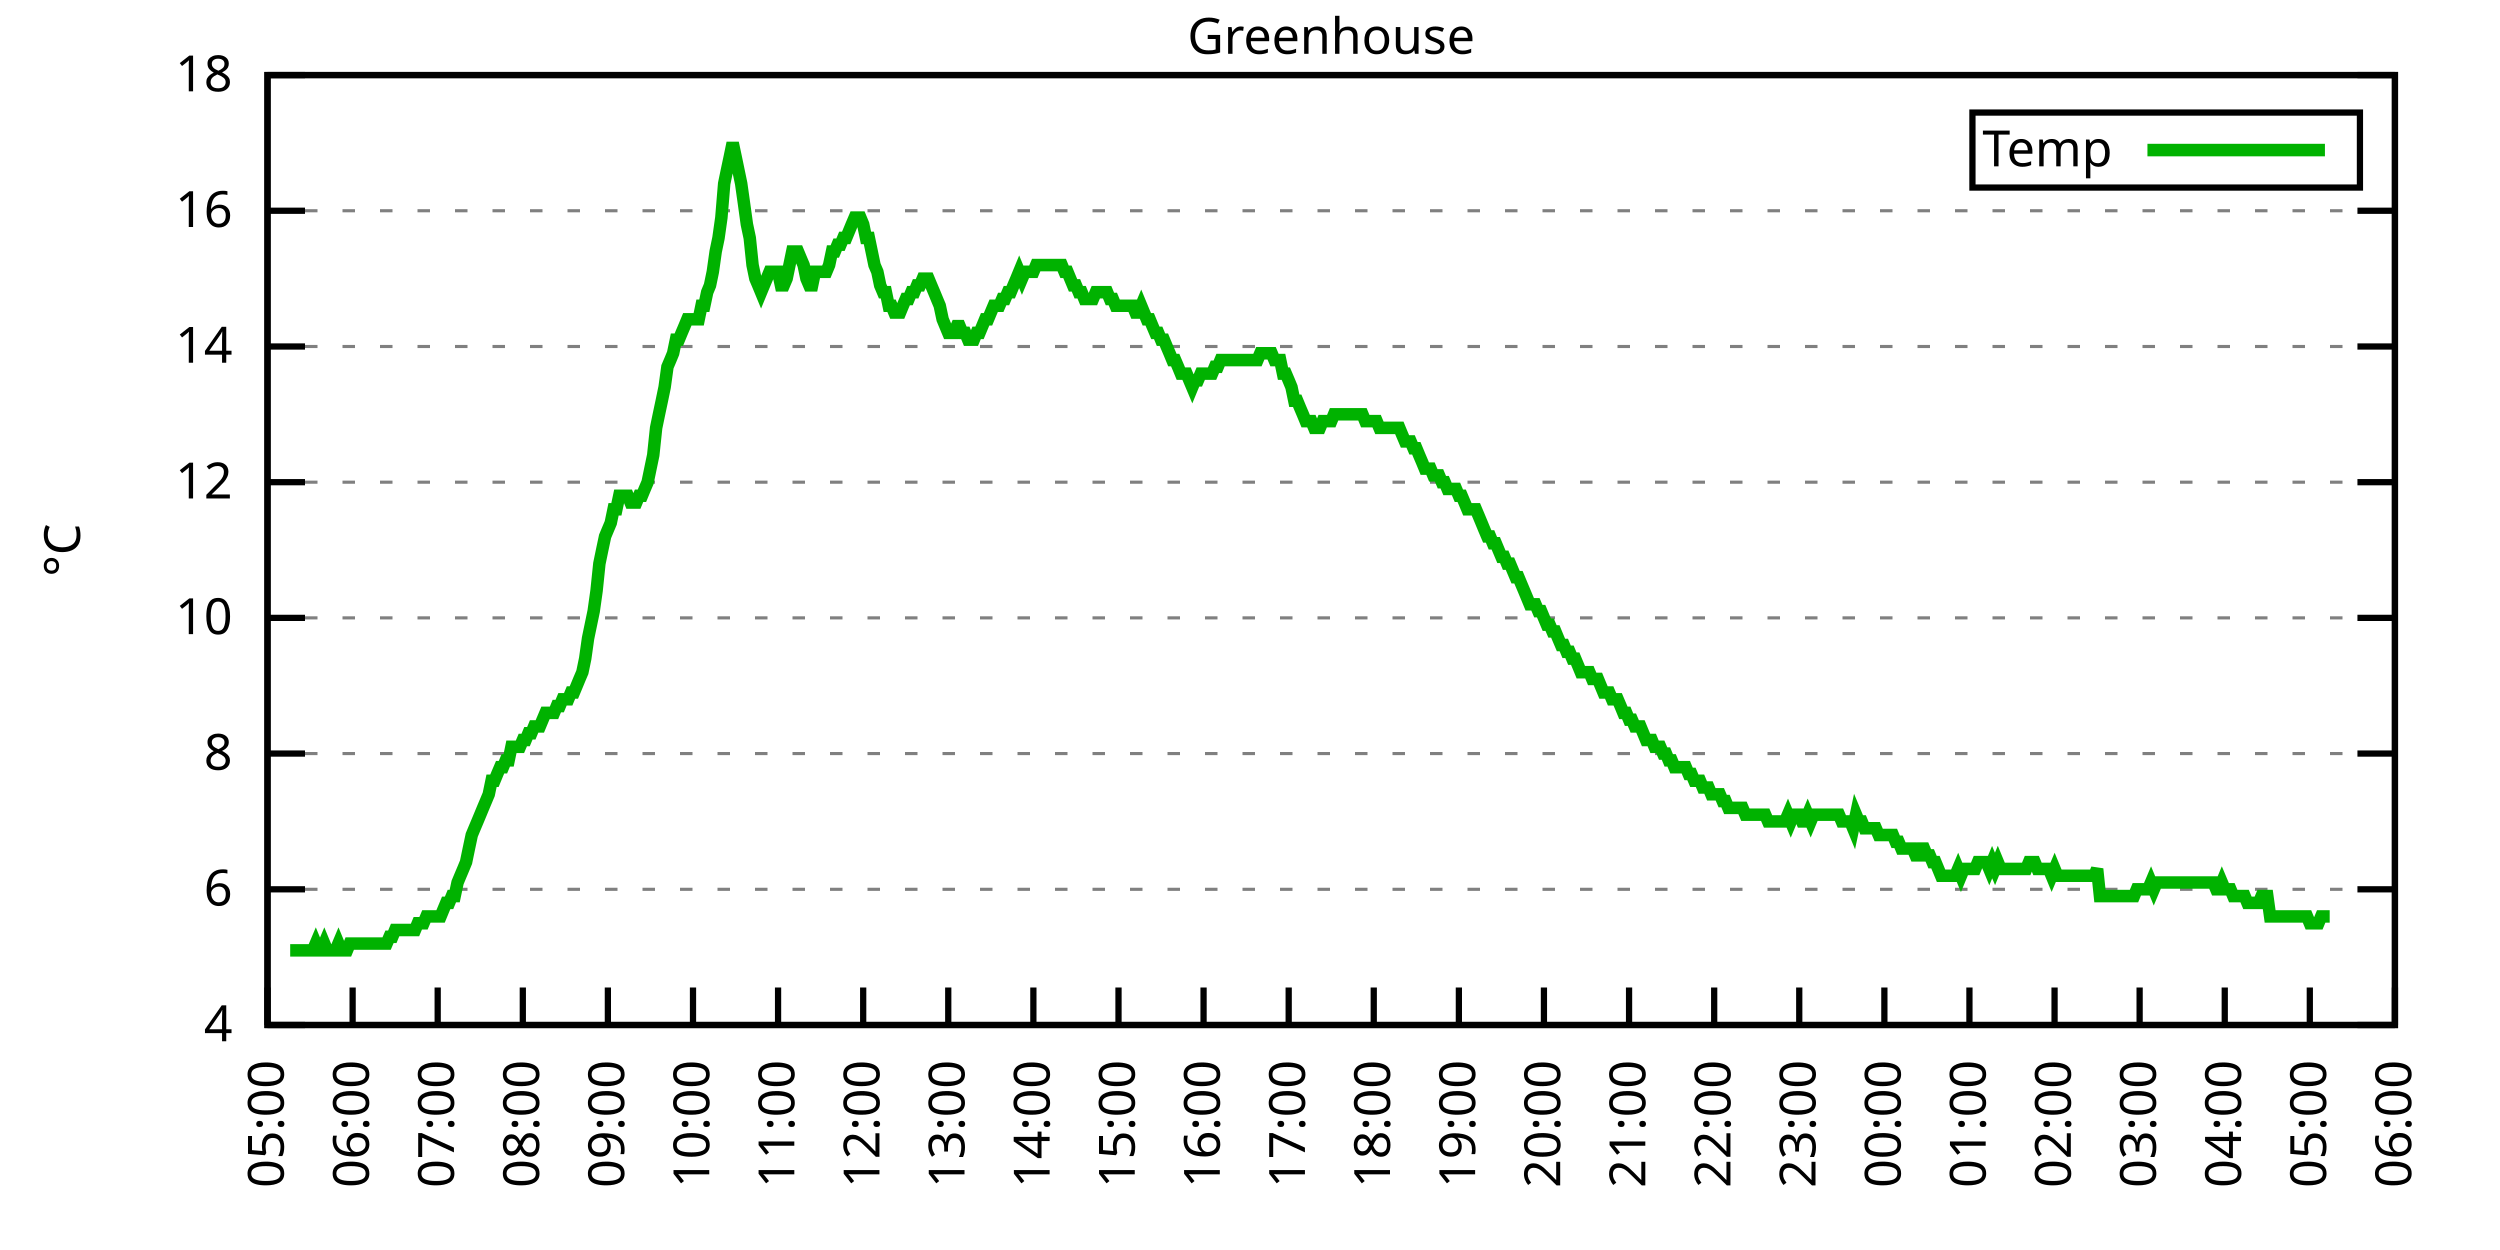
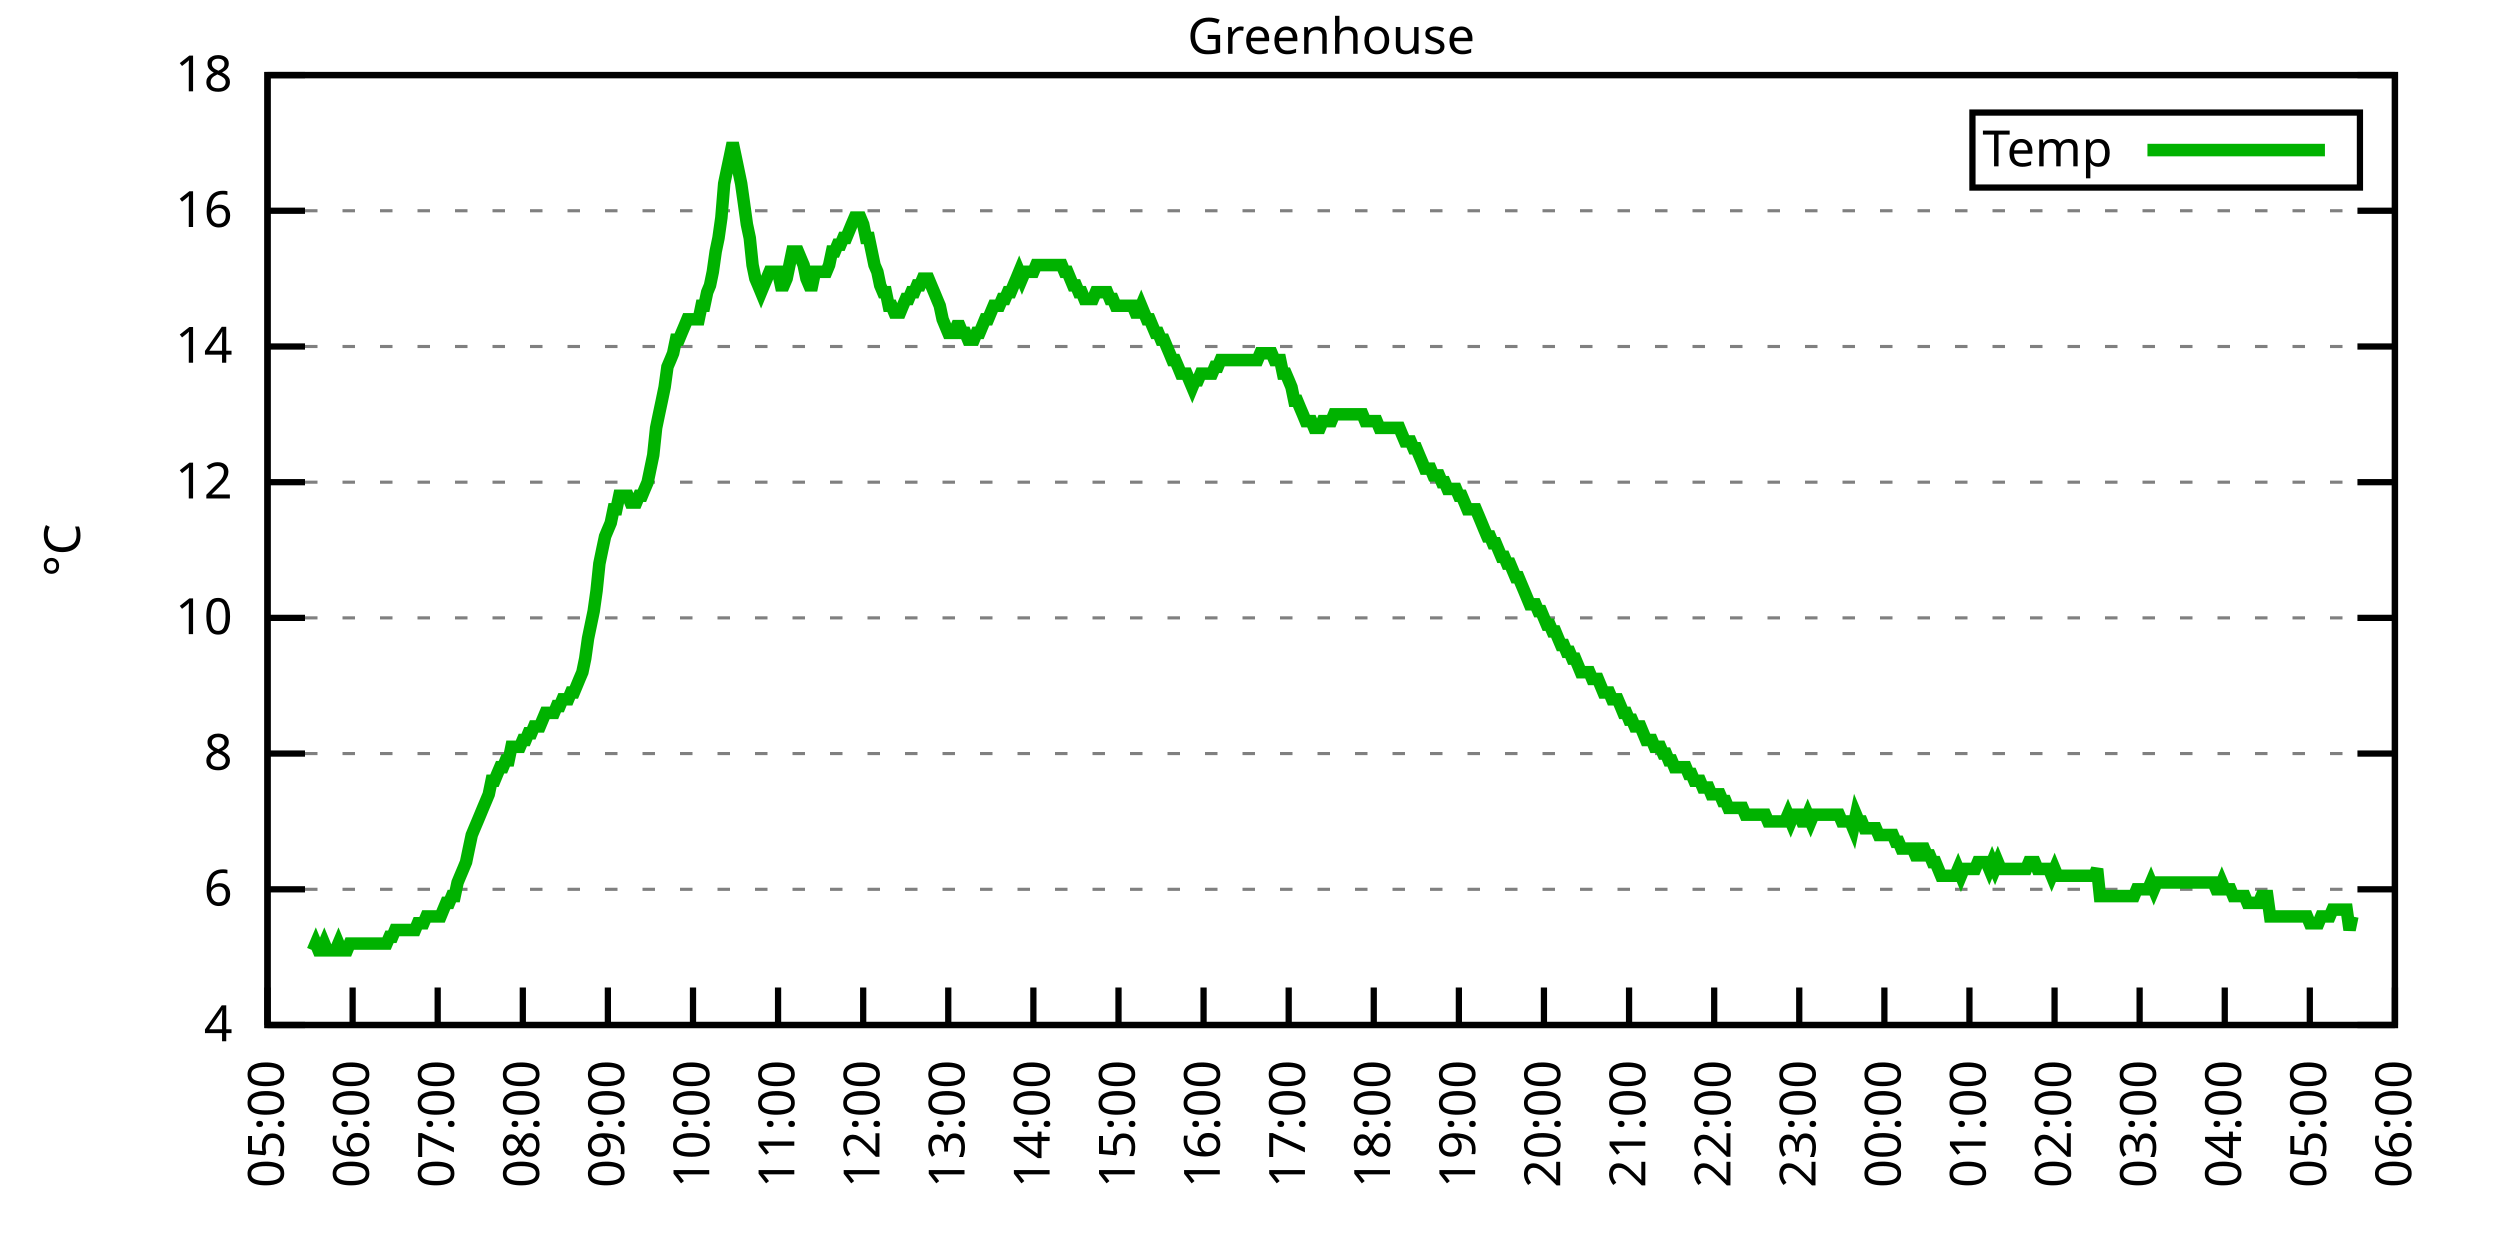
<svg xmlns="http://www.w3.org/2000/svg" xmlns:xlink="http://www.w3.org/1999/xlink" width="400" height="200" viewBox="0 0 400 200">
  <g id="gnuplot_canvas">
    <rect x="0" y="0" width="400" height="200" fill="none" />
    <defs>
      <circle id="gpDot" r="0.5" stroke-width="0.5" stroke="currentColor" />
      <path id="gpPt0" stroke-width="0.333" stroke="currentColor" d="M-1,0 h2 M0,-1 v2" />
      <path id="gpPt1" stroke-width="0.333" stroke="currentColor" d="M-1,-1 L1,1 M1,-1 L-1,1" />
      <path id="gpPt2" stroke-width="0.333" stroke="currentColor" d="M-1,0 L1,0 M0,-1 L0,1 M-1,-1 L1,1 M-1,1 L1,-1" />
      <rect id="gpPt3" stroke-width="0.333" stroke="currentColor" x="-1" y="-1" width="2" height="2" />
      <rect id="gpPt4" stroke-width="0.333" stroke="currentColor" fill="currentColor" x="-1" y="-1" width="2" height="2" />
      <circle id="gpPt5" stroke-width="0.333" stroke="currentColor" cx="0" cy="0" r="1" />
      <use xlink:href="#gpPt5" id="gpPt6" fill="currentColor" stroke="none" />
      <path id="gpPt7" stroke-width="0.333" stroke="currentColor" d="M0,-1.33 L-1.33,0.67 L1.33,0.67 z" />
      <use xlink:href="#gpPt7" id="gpPt8" fill="currentColor" stroke="none" />
      <use xlink:href="#gpPt7" id="gpPt9" stroke="currentColor" transform="rotate(180)" />
      <use xlink:href="#gpPt9" id="gpPt10" fill="currentColor" stroke="none" />
      <use xlink:href="#gpPt3" id="gpPt11" stroke="currentColor" transform="rotate(45)" />
      <use xlink:href="#gpPt11" id="gpPt12" fill="currentColor" stroke="none" />
      <path id="gpPt13" stroke-width="0.333" stroke="currentColor" d="M0,1.330 L1.265,0.411 L0.782,-1.067 L-0.782,-1.076 L-1.265,0.411 z" />
      <use xlink:href="#gpPt13" id="gpPt14" fill="currentColor" stroke="none" />
      <filter id="textbox" filterUnits="objectBoundingBox" x="0" y="0" height="1" width="1">
        <feFlood flood-color="white" flood-opacity="1" result="bgnd" />
        <feComposite in="SourceGraphic" in2="bgnd" operator="atop" />
      </filter>
      <filter id="greybox" filterUnits="objectBoundingBox" x="0" y="0" height="1" width="1">
        <feFlood flood-color="lightgrey" flood-opacity="1" result="grey" />
        <feComposite in="SourceGraphic" in2="grey" operator="atop" />
      </filter>
    </defs>
    <g fill="none" color="white" stroke="currentColor" stroke-width="1.00" stroke-linecap="butt" stroke-linejoin="miter">
</g>
    <g fill="none" color="black" stroke="currentColor" stroke-width="1.00" stroke-linecap="butt" stroke-linejoin="miter">
      <g stroke="none" shape-rendering="crispEdges">
        <polygon fill="rgb(255, 255, 255)" points="42.80,164.00 383.18,164.00 383.18,12.02 42.80,12.02 " />
      </g>
    </g>
    <g fill="none" color="black" stroke="currentColor" stroke-width="1.00" stroke-linecap="butt" stroke-linejoin="miter">
</g>
    <g fill="none" color="black" stroke="black" stroke-width="0.50" stroke-linecap="butt" stroke-linejoin="miter">
</g>
    <g fill="none" color="gray" stroke="currentColor" stroke-width="0.50" stroke-linecap="butt" stroke-linejoin="miter">
      <path stroke="gray" stroke-dasharray="2,4" class="gridline" d="M42.80,164.00 L383.19,164.00  " />
    </g>
    <g fill="none" color="gray" stroke="gray" stroke-width="1.00" stroke-linecap="butt" stroke-linejoin="miter">
</g>
    <g fill="none" color="black" stroke="currentColor" stroke-width="1.00" stroke-linecap="butt" stroke-linejoin="miter">
      <path stroke="black" d="M42.80,164.00 L48.80,164.00 M383.19,164.00 L377.19,164.00  " />
      <g transform="translate(37.20,166.60)" stroke="none" fill="black" font-family="Sans" font-size="8.00" text-anchor="end">
        <text>
          <tspan font-family="Sans"> 4</tspan>
        </text>
      </g>
    </g>
    <g fill="none" color="black" stroke="currentColor" stroke-width="1.00" stroke-linecap="butt" stroke-linejoin="miter">
</g>
    <g fill="none" color="black" stroke="black" stroke-width="0.50" stroke-linecap="butt" stroke-linejoin="miter">
</g>
    <g fill="none" color="gray" stroke="currentColor" stroke-width="0.50" stroke-linecap="butt" stroke-linejoin="miter">
      <path stroke="gray" stroke-dasharray="2,4" class="gridline" d="M42.80,142.29 L383.19,142.29  " />
    </g>
    <g fill="none" color="gray" stroke="gray" stroke-width="1.00" stroke-linecap="butt" stroke-linejoin="miter">
</g>
    <g fill="none" color="black" stroke="currentColor" stroke-width="1.00" stroke-linecap="butt" stroke-linejoin="miter">
      <path stroke="black" d="M42.80,142.29 L48.80,142.29 M383.19,142.29 L377.19,142.29  " />
      <g transform="translate(37.20,144.89)" stroke="none" fill="black" font-family="Sans" font-size="8.00" text-anchor="end">
        <text>
          <tspan font-family="Sans"> 6</tspan>
        </text>
      </g>
    </g>
    <g fill="none" color="black" stroke="currentColor" stroke-width="1.00" stroke-linecap="butt" stroke-linejoin="miter">
</g>
    <g fill="none" color="black" stroke="black" stroke-width="0.50" stroke-linecap="butt" stroke-linejoin="miter">
</g>
    <g fill="none" color="gray" stroke="currentColor" stroke-width="0.50" stroke-linecap="butt" stroke-linejoin="miter">
      <path stroke="gray" stroke-dasharray="2,4" class="gridline" d="M42.80,120.57 L383.19,120.57  " />
    </g>
    <g fill="none" color="gray" stroke="gray" stroke-width="1.00" stroke-linecap="butt" stroke-linejoin="miter">
</g>
    <g fill="none" color="black" stroke="currentColor" stroke-width="1.00" stroke-linecap="butt" stroke-linejoin="miter">
      <path stroke="black" d="M42.80,120.57 L48.80,120.57 M383.19,120.57 L377.19,120.57  " />
      <g transform="translate(37.20,123.17)" stroke="none" fill="black" font-family="Sans" font-size="8.00" text-anchor="end">
        <text>
          <tspan font-family="Sans"> 8</tspan>
        </text>
      </g>
    </g>
    <g fill="none" color="black" stroke="currentColor" stroke-width="1.00" stroke-linecap="butt" stroke-linejoin="miter">
</g>
    <g fill="none" color="black" stroke="black" stroke-width="0.50" stroke-linecap="butt" stroke-linejoin="miter">
</g>
    <g fill="none" color="gray" stroke="currentColor" stroke-width="0.50" stroke-linecap="butt" stroke-linejoin="miter">
      <path stroke="gray" stroke-dasharray="2,4" class="gridline" d="M42.80,98.86 L383.19,98.86  " />
    </g>
    <g fill="none" color="gray" stroke="gray" stroke-width="1.00" stroke-linecap="butt" stroke-linejoin="miter">
</g>
    <g fill="none" color="black" stroke="currentColor" stroke-width="1.00" stroke-linecap="butt" stroke-linejoin="miter">
      <path stroke="black" d="M42.80,98.86 L48.80,98.86 M383.19,98.86 L377.19,98.86  " />
      <g transform="translate(37.20,101.46)" stroke="none" fill="black" font-family="Sans" font-size="8.00" text-anchor="end">
        <text>
          <tspan font-family="Sans"> 10</tspan>
        </text>
      </g>
    </g>
    <g fill="none" color="black" stroke="currentColor" stroke-width="1.00" stroke-linecap="butt" stroke-linejoin="miter">
</g>
    <g fill="none" color="black" stroke="black" stroke-width="0.50" stroke-linecap="butt" stroke-linejoin="miter">
</g>
    <g fill="none" color="gray" stroke="currentColor" stroke-width="0.50" stroke-linecap="butt" stroke-linejoin="miter">
      <path stroke="gray" stroke-dasharray="2,4" class="gridline" d="M42.80,77.15 L383.19,77.15  " />
    </g>
    <g fill="none" color="gray" stroke="gray" stroke-width="1.00" stroke-linecap="butt" stroke-linejoin="miter">
</g>
    <g fill="none" color="black" stroke="currentColor" stroke-width="1.00" stroke-linecap="butt" stroke-linejoin="miter">
      <path stroke="black" d="M42.80,77.15 L48.80,77.15 M383.19,77.15 L377.19,77.15  " />
      <g transform="translate(37.20,79.75)" stroke="none" fill="black" font-family="Sans" font-size="8.00" text-anchor="end">
        <text>
          <tspan font-family="Sans"> 12</tspan>
        </text>
      </g>
    </g>
    <g fill="none" color="black" stroke="currentColor" stroke-width="1.00" stroke-linecap="butt" stroke-linejoin="miter">
</g>
    <g fill="none" color="black" stroke="black" stroke-width="0.50" stroke-linecap="butt" stroke-linejoin="miter">
</g>
    <g fill="none" color="gray" stroke="currentColor" stroke-width="0.50" stroke-linecap="butt" stroke-linejoin="miter">
      <path stroke="gray" stroke-dasharray="2,4" class="gridline" d="M42.80,55.44 L383.19,55.44  " />
    </g>
    <g fill="none" color="gray" stroke="gray" stroke-width="1.00" stroke-linecap="butt" stroke-linejoin="miter">
</g>
    <g fill="none" color="black" stroke="currentColor" stroke-width="1.00" stroke-linecap="butt" stroke-linejoin="miter">
      <path stroke="black" d="M42.80,55.44 L48.80,55.44 M383.19,55.44 L377.19,55.44  " />
      <g transform="translate(37.20,58.04)" stroke="none" fill="black" font-family="Sans" font-size="8.00" text-anchor="end">
        <text>
          <tspan font-family="Sans"> 14</tspan>
        </text>
      </g>
    </g>
    <g fill="none" color="black" stroke="currentColor" stroke-width="1.00" stroke-linecap="butt" stroke-linejoin="miter">
</g>
    <g fill="none" color="black" stroke="black" stroke-width="0.50" stroke-linecap="butt" stroke-linejoin="miter">
</g>
    <g fill="none" color="gray" stroke="currentColor" stroke-width="0.50" stroke-linecap="butt" stroke-linejoin="miter">
      <path stroke="gray" stroke-dasharray="2,4" class="gridline" d="M42.80,33.72 L383.19,33.72  " />
    </g>
    <g fill="none" color="gray" stroke="gray" stroke-width="1.00" stroke-linecap="butt" stroke-linejoin="miter">
</g>
    <g fill="none" color="black" stroke="currentColor" stroke-width="1.00" stroke-linecap="butt" stroke-linejoin="miter">
      <path stroke="black" d="M42.80,33.72 L48.80,33.72 M383.19,33.72 L377.19,33.72  " />
      <g transform="translate(37.20,36.32)" stroke="none" fill="black" font-family="Sans" font-size="8.00" text-anchor="end">
        <text>
          <tspan font-family="Sans"> 16</tspan>
        </text>
      </g>
    </g>
    <g fill="none" color="black" stroke="currentColor" stroke-width="1.00" stroke-linecap="butt" stroke-linejoin="miter">
</g>
    <g fill="none" color="black" stroke="black" stroke-width="0.50" stroke-linecap="butt" stroke-linejoin="miter">
</g>
    <g fill="none" color="gray" stroke="currentColor" stroke-width="0.50" stroke-linecap="butt" stroke-linejoin="miter">
      <path stroke="gray" stroke-dasharray="2,4" class="gridline" d="M42.80,12.01 L383.19,12.01  " />
    </g>
    <g fill="none" color="gray" stroke="gray" stroke-width="1.00" stroke-linecap="butt" stroke-linejoin="miter">
</g>
    <g fill="none" color="black" stroke="currentColor" stroke-width="1.00" stroke-linecap="butt" stroke-linejoin="miter">
      <path stroke="black" d="M42.80,12.01 L48.80,12.01 M383.19,12.01 L377.19,12.01  " />
      <g transform="translate(37.20,14.61)" stroke="none" fill="black" font-family="Sans" font-size="8.00" text-anchor="end">
        <text>
          <tspan font-family="Sans"> 18</tspan>
        </text>
      </g>
    </g>
    <g fill="none" color="black" stroke="currentColor" stroke-width="1.00" stroke-linecap="butt" stroke-linejoin="miter">
      <path stroke="black" d="M42.80,164.00 L42.80,158.00  " />
      <g transform="translate(45.40,169.60) rotate(270.00)" stroke="none" fill="black" font-family="Sans" font-size="8.00" text-anchor="end">
        <text>
          <tspan font-family="Sans">05:00</tspan>
        </text>
      </g>
    </g>
    <g fill="none" color="black" stroke="currentColor" stroke-width="1.00" stroke-linecap="butt" stroke-linejoin="miter">
      <path stroke="black" d="M56.42,164.00 L56.42,158.00  " />
      <g transform="translate(59.02,169.60) rotate(270.00)" stroke="none" fill="black" font-family="Sans" font-size="8.00" text-anchor="end">
        <text>
          <tspan font-family="Sans">06:00</tspan>
        </text>
      </g>
    </g>
    <g fill="none" color="black" stroke="currentColor" stroke-width="1.00" stroke-linecap="butt" stroke-linejoin="miter">
      <path stroke="black" d="M70.03,164.00 L70.03,158.00  " />
      <g transform="translate(72.63,169.60) rotate(270.00)" stroke="none" fill="black" font-family="Sans" font-size="8.00" text-anchor="end">
        <text>
          <tspan font-family="Sans">07:00</tspan>
        </text>
      </g>
    </g>
    <g fill="none" color="black" stroke="currentColor" stroke-width="1.00" stroke-linecap="butt" stroke-linejoin="miter">
      <path stroke="black" d="M83.65,164.00 L83.65,158.00  " />
      <g transform="translate(86.25,169.60) rotate(270.00)" stroke="none" fill="black" font-family="Sans" font-size="8.00" text-anchor="end">
        <text>
          <tspan font-family="Sans">08:00</tspan>
        </text>
      </g>
    </g>
    <g fill="none" color="black" stroke="currentColor" stroke-width="1.00" stroke-linecap="butt" stroke-linejoin="miter">
      <path stroke="black" d="M97.26,164.00 L97.26,158.00  " />
      <g transform="translate(99.86,169.60) rotate(270.00)" stroke="none" fill="black" font-family="Sans" font-size="8.00" text-anchor="end">
        <text>
          <tspan font-family="Sans">09:00</tspan>
        </text>
      </g>
    </g>
    <g fill="none" color="black" stroke="currentColor" stroke-width="1.00" stroke-linecap="butt" stroke-linejoin="miter">
      <path stroke="black" d="M110.88,164.00 L110.88,158.00  " />
      <g transform="translate(113.48,169.60) rotate(270.00)" stroke="none" fill="black" font-family="Sans" font-size="8.00" text-anchor="end">
        <text>
          <tspan font-family="Sans">10:00</tspan>
        </text>
      </g>
    </g>
    <g fill="none" color="black" stroke="currentColor" stroke-width="1.00" stroke-linecap="butt" stroke-linejoin="miter">
      <path stroke="black" d="M124.49,164.00 L124.49,158.00  " />
      <g transform="translate(127.09,169.60) rotate(270.00)" stroke="none" fill="black" font-family="Sans" font-size="8.00" text-anchor="end">
        <text>
          <tspan font-family="Sans">11:00</tspan>
        </text>
      </g>
    </g>
    <g fill="none" color="black" stroke="currentColor" stroke-width="1.00" stroke-linecap="butt" stroke-linejoin="miter">
      <path stroke="black" d="M138.11,164.00 L138.11,158.00  " />
      <g transform="translate(140.71,169.60) rotate(270.00)" stroke="none" fill="black" font-family="Sans" font-size="8.00" text-anchor="end">
        <text>
          <tspan font-family="Sans">12:00</tspan>
        </text>
      </g>
    </g>
    <g fill="none" color="black" stroke="currentColor" stroke-width="1.00" stroke-linecap="butt" stroke-linejoin="miter">
      <path stroke="black" d="M151.72,164.00 L151.72,158.00  " />
      <g transform="translate(154.32,169.60) rotate(270.00)" stroke="none" fill="black" font-family="Sans" font-size="8.00" text-anchor="end">
        <text>
          <tspan font-family="Sans">13:00</tspan>
        </text>
      </g>
    </g>
    <g fill="none" color="black" stroke="currentColor" stroke-width="1.00" stroke-linecap="butt" stroke-linejoin="miter">
      <path stroke="black" d="M165.34,164.00 L165.34,158.00  " />
      <g transform="translate(167.94,169.60) rotate(270.00)" stroke="none" fill="black" font-family="Sans" font-size="8.00" text-anchor="end">
        <text>
          <tspan font-family="Sans">14:00</tspan>
        </text>
      </g>
    </g>
    <g fill="none" color="black" stroke="currentColor" stroke-width="1.00" stroke-linecap="butt" stroke-linejoin="miter">
      <path stroke="black" d="M178.96,164.00 L178.96,158.00  " />
      <g transform="translate(181.56,169.60) rotate(270.00)" stroke="none" fill="black" font-family="Sans" font-size="8.00" text-anchor="end">
        <text>
          <tspan font-family="Sans">15:00</tspan>
        </text>
      </g>
    </g>
    <g fill="none" color="black" stroke="currentColor" stroke-width="1.00" stroke-linecap="butt" stroke-linejoin="miter">
      <path stroke="black" d="M192.57,164.00 L192.57,158.00  " />
      <g transform="translate(195.17,169.60) rotate(270.00)" stroke="none" fill="black" font-family="Sans" font-size="8.00" text-anchor="end">
        <text>
          <tspan font-family="Sans">16:00</tspan>
        </text>
      </g>
    </g>
    <g fill="none" color="black" stroke="currentColor" stroke-width="1.00" stroke-linecap="butt" stroke-linejoin="miter">
      <path stroke="black" d="M206.19,164.00 L206.19,158.00  " />
      <g transform="translate(208.79,169.60) rotate(270.00)" stroke="none" fill="black" font-family="Sans" font-size="8.00" text-anchor="end">
        <text>
          <tspan font-family="Sans">17:00</tspan>
        </text>
      </g>
    </g>
    <g fill="none" color="black" stroke="currentColor" stroke-width="1.00" stroke-linecap="butt" stroke-linejoin="miter">
      <path stroke="black" d="M219.80,164.00 L219.80,158.00  " />
      <g transform="translate(222.40,169.60) rotate(270.00)" stroke="none" fill="black" font-family="Sans" font-size="8.00" text-anchor="end">
        <text>
          <tspan font-family="Sans">18:00</tspan>
        </text>
      </g>
    </g>
    <g fill="none" color="black" stroke="currentColor" stroke-width="1.00" stroke-linecap="butt" stroke-linejoin="miter">
      <path stroke="black" d="M233.42,164.00 L233.42,158.00  " />
      <g transform="translate(236.02,169.60) rotate(270.00)" stroke="none" fill="black" font-family="Sans" font-size="8.00" text-anchor="end">
        <text>
          <tspan font-family="Sans">19:00</tspan>
        </text>
      </g>
    </g>
    <g fill="none" color="black" stroke="currentColor" stroke-width="1.00" stroke-linecap="butt" stroke-linejoin="miter">
      <path stroke="black" d="M247.03,164.00 L247.03,158.00  " />
      <g transform="translate(249.63,169.60) rotate(270.00)" stroke="none" fill="black" font-family="Sans" font-size="8.00" text-anchor="end">
        <text>
          <tspan font-family="Sans">20:00</tspan>
        </text>
      </g>
    </g>
    <g fill="none" color="black" stroke="currentColor" stroke-width="1.00" stroke-linecap="butt" stroke-linejoin="miter">
      <path stroke="black" d="M260.65,164.00 L260.65,158.00  " />
      <g transform="translate(263.25,169.60) rotate(270.00)" stroke="none" fill="black" font-family="Sans" font-size="8.00" text-anchor="end">
        <text>
          <tspan font-family="Sans">21:00</tspan>
        </text>
      </g>
    </g>
    <g fill="none" color="black" stroke="currentColor" stroke-width="1.00" stroke-linecap="butt" stroke-linejoin="miter">
      <path stroke="black" d="M274.27,164.00 L274.27,158.00  " />
      <g transform="translate(276.87,169.60) rotate(270.00)" stroke="none" fill="black" font-family="Sans" font-size="8.00" text-anchor="end">
        <text>
          <tspan font-family="Sans">22:00</tspan>
        </text>
      </g>
    </g>
    <g fill="none" color="black" stroke="currentColor" stroke-width="1.00" stroke-linecap="butt" stroke-linejoin="miter">
      <path stroke="black" d="M287.88,164.00 L287.88,158.00  " />
      <g transform="translate(290.48,169.60) rotate(270.00)" stroke="none" fill="black" font-family="Sans" font-size="8.00" text-anchor="end">
        <text>
          <tspan font-family="Sans">23:00</tspan>
        </text>
      </g>
    </g>
    <g fill="none" color="black" stroke="currentColor" stroke-width="1.00" stroke-linecap="butt" stroke-linejoin="miter">
      <path stroke="black" d="M301.50,164.00 L301.50,158.00  " />
      <g transform="translate(304.10,169.60) rotate(270.00)" stroke="none" fill="black" font-family="Sans" font-size="8.00" text-anchor="end">
        <text>
          <tspan font-family="Sans">00:00</tspan>
        </text>
      </g>
    </g>
    <g fill="none" color="black" stroke="currentColor" stroke-width="1.00" stroke-linecap="butt" stroke-linejoin="miter">
      <path stroke="black" d="M315.11,164.00 L315.11,158.00  " />
      <g transform="translate(317.71,169.60) rotate(270.00)" stroke="none" fill="black" font-family="Sans" font-size="8.00" text-anchor="end">
        <text>
          <tspan font-family="Sans">01:00</tspan>
        </text>
      </g>
    </g>
    <g fill="none" color="black" stroke="currentColor" stroke-width="1.00" stroke-linecap="butt" stroke-linejoin="miter">
      <path stroke="black" d="M328.73,164.00 L328.73,158.00  " />
      <g transform="translate(331.33,169.60) rotate(270.00)" stroke="none" fill="black" font-family="Sans" font-size="8.00" text-anchor="end">
        <text>
          <tspan font-family="Sans">02:00</tspan>
        </text>
      </g>
    </g>
    <g fill="none" color="black" stroke="currentColor" stroke-width="1.00" stroke-linecap="butt" stroke-linejoin="miter">
      <path stroke="black" d="M342.34,164.00 L342.34,158.00  " />
      <g transform="translate(344.94,169.60) rotate(270.00)" stroke="none" fill="black" font-family="Sans" font-size="8.00" text-anchor="end">
        <text>
          <tspan font-family="Sans">03:00</tspan>
        </text>
      </g>
    </g>
    <g fill="none" color="black" stroke="currentColor" stroke-width="1.00" stroke-linecap="butt" stroke-linejoin="miter">
      <path stroke="black" d="M355.96,164.00 L355.96,158.00  " />
      <g transform="translate(358.56,169.60) rotate(270.00)" stroke="none" fill="black" font-family="Sans" font-size="8.00" text-anchor="end">
        <text>
          <tspan font-family="Sans">04:00</tspan>
        </text>
      </g>
    </g>
    <g fill="none" color="black" stroke="currentColor" stroke-width="1.00" stroke-linecap="butt" stroke-linejoin="miter">
      <path stroke="black" d="M369.57,164.00 L369.57,158.00  " />
      <g transform="translate(372.17,169.60) rotate(270.00)" stroke="none" fill="black" font-family="Sans" font-size="8.00" text-anchor="end">
        <text>
          <tspan font-family="Sans">05:00</tspan>
        </text>
      </g>
    </g>
    <g fill="none" color="black" stroke="currentColor" stroke-width="1.00" stroke-linecap="butt" stroke-linejoin="miter">
      <path stroke="black" d="M383.19,164.00 L383.19,158.00  " />
      <g transform="translate(385.79,169.60) rotate(270.00)" stroke="none" fill="black" font-family="Sans" font-size="8.00" text-anchor="end">
        <text>
          <tspan font-family="Sans">06:00</tspan>
        </text>
      </g>
    </g>
    <g fill="none" color="black" stroke="currentColor" stroke-width="1.00" stroke-linecap="butt" stroke-linejoin="miter">
</g>
    <g fill="none" color="black" stroke="currentColor" stroke-width="1.00" stroke-linecap="butt" stroke-linejoin="miter">
      <path stroke="black" d="M42.80,12.01 L42.80,164.00 L383.19,164.00 L383.19,12.01 L42.80,12.01 Z  " />
    </g>
    <g fill="none" color="black" stroke="currentColor" stroke-width="1.00" stroke-linecap="butt" stroke-linejoin="miter">
</g>
    <g fill="none" color="black" stroke="currentColor" stroke-width="1.00" stroke-linecap="butt" stroke-linejoin="miter">
      <path stroke="black" d="M315.59,30.01 L315.59,18.01 L377.59,18.01 L377.59,30.01 L315.59,30.01 Z  " />
    </g>
    <g id="Greenhouse_plot_1">
      <g fill="none" color="white" stroke="black" stroke-width="2.00" stroke-linecap="butt" stroke-linejoin="miter">
</g>
      <g fill="none" color="black" stroke="currentColor" stroke-width="2.00" stroke-linecap="butt" stroke-linejoin="miter">
        <g transform="translate(337.99,26.61)" stroke="none" fill="black" font-family="Sans" font-size="8.00" text-anchor="end">
          <text>
            <tspan font-family="Sans">Temp</tspan>
          </text>
        </g>
      </g>
      <g fill="none" color="black" stroke="currentColor" stroke-width="2.00" stroke-linecap="butt" stroke-linejoin="miter">
-         <path stroke="rgb(  0, 178,   0)" d="M343.59,24.01 L371.99,24.01 M46.43,152.06 L46.88,152.06 L47.34,152.06 L47.79,152.06 L48.25,152.06 L48.70,152.06   L49.15,152.06 L49.61,152.06 L50.06,152.06 L50.52,150.97 L50.97,152.06 L51.42,152.06 L51.88,150.97 L52.33,152.06   L52.78,152.06 L53.24,152.06 L53.69,152.06 L54.15,150.97 L54.60,152.06 L55.05,152.06 L55.51,152.06 L55.96,150.97   L56.42,150.97 L56.87,150.97 L57.32,150.97 L57.78,150.97 L58.23,150.97 L58.68,150.97 L59.14,150.97 L59.59,150.97   L60.05,150.97 L60.50,150.97 L60.95,150.97 L61.41,150.97 L61.86,150.97 L62.32,149.89 L62.77,149.89 L63.22,148.80   L63.68,148.80 L64.13,148.80 L64.58,148.80 L65.04,148.80 L65.49,148.80 L65.95,148.80 L66.40,148.80 L66.85,147.72   L67.31,147.72 L67.76,147.72 L68.22,146.63 L68.67,146.63 L69.12,146.63 L69.58,146.63 L70.03,146.63 L70.49,146.63   L70.94,145.54 L71.39,144.46 L71.85,144.46 L72.30,143.37 L72.75,143.37 L73.21,141.20 L73.66,140.12 L74.12,139.03   L74.57,137.94 L75.02,135.77 L75.48,133.60 L75.93,132.52 L76.39,131.43 L76.84,130.35 L77.29,129.26 L77.75,128.17   L78.20,127.09 L78.65,124.92 L79.11,124.92 L79.56,123.83 L80.02,122.75 L80.47,122.75 L80.92,121.66 L81.38,121.66   L81.83,119.49 L82.29,119.49 L82.74,119.49 L83.19,119.49 L83.65,118.40 L84.10,118.40 L84.55,117.32 L85.01,117.32   L85.46,116.23 L85.92,116.23 L86.37,116.23 L86.82,115.15 L87.28,114.06 L87.73,114.06 L88.19,114.06 L88.64,114.06   L89.09,112.97 L89.55,112.97 L90.00,111.89 L90.45,111.89 L90.91,111.89 L91.36,110.80 L91.82,110.80 L92.27,109.72   L92.72,108.63 L93.18,107.55 L93.63,105.38 L94.09,102.12 L94.54,99.95 L94.99,97.78 L95.45,94.52 L95.90,90.18   L96.35,88.00 L96.81,85.83 L97.26,84.75 L97.72,83.66 L98.17,81.49 L98.62,81.49 L99.08,79.32 L99.53,79.32   L99.99,79.32 L100.44,79.32 L100.89,80.41 L101.35,80.41 L101.80,80.41 L102.25,79.32 L102.71,79.32 L103.16,78.23   L103.62,77.15 L104.07,74.98 L104.52,72.81 L104.98,68.46 L105.43,66.29 L105.89,64.12 L106.34,61.95 L106.79,58.69   L107.25,57.61 L107.70,56.52 L108.15,54.35 L108.61,54.35 L109.06,53.26 L109.52,52.18 L109.97,51.09 L110.42,51.09   L110.88,51.09 L111.33,51.09 L111.79,51.09 L112.24,48.92 L112.69,48.92 L113.15,46.75 L113.60,45.66 L114.05,43.49   L114.51,40.24 L114.96,38.07 L115.42,34.81 L115.87,29.38 L116.32,27.21 L116.78,25.04 L117.23,22.87 L117.69,25.04   L118.14,27.21 L118.59,29.38 L119.05,32.64 L119.50,35.89 L119.96,38.07 L120.41,42.41 L120.86,44.58 L121.32,45.66   L121.77,46.75 L122.22,45.66 L122.68,44.58 L123.13,43.49 L123.59,43.49 L124.04,43.49 L124.49,43.49 L124.95,45.66   L125.40,45.66 L125.86,44.58 L126.31,42.41 L126.76,40.24 L127.22,40.24 L127.67,40.24 L128.12,41.32 L128.58,42.41   L129.03,44.58 L129.49,45.66 L129.94,45.66 L130.39,43.49 L130.85,43.49 L131.30,43.49 L131.76,43.49 L132.21,43.49   L132.66,42.41 L133.12,40.24 L133.57,40.24 L134.02,39.15 L134.48,39.15 L134.93,38.07 L135.39,38.07 L135.84,36.98   L136.29,35.89 L136.75,34.81 L137.20,34.81 L137.66,34.81 L138.11,35.89 L138.56,38.07 L139.02,38.07 L139.47,40.24   L139.92,42.41 L140.38,43.49 L140.83,45.66 L141.29,46.75 L141.74,46.75 L142.19,48.92 L142.65,48.92 L143.10,50.01   L143.56,50.01 L144.01,50.01 L144.46,48.92 L144.92,47.84 L145.37,47.84 L145.82,46.75 L146.28,46.75 L146.73,45.66   L147.19,45.66 L147.64,44.58 L148.09,44.58 L148.55,44.58 L149.00,45.66 L149.46,46.75 L149.91,47.84 L150.36,48.92   L150.82,51.09 L151.27,52.18 L151.72,53.26 L152.18,53.26 L152.63,53.26 L153.09,52.18 L153.54,52.18 L153.99,53.26   L154.45,53.26 L154.90,54.35 L155.36,54.35 L155.81,54.35 L156.26,53.26 L156.72,53.26 L157.17,52.18 L157.62,51.09   L158.08,51.09 L158.53,50.01 L158.99,48.92 L159.44,48.92 L159.89,48.92 L160.35,47.84 L160.80,47.84 L161.26,46.75   L161.71,46.75 L162.16,45.66 L162.62,44.58 L163.07,43.49 L163.52,44.58 L163.98,43.49 L164.43,43.49 L164.89,43.49   L165.34,43.49 L165.79,42.41 L166.25,42.41 L166.70,42.41 L167.16,42.41 L167.61,42.41 L168.06,42.41 L168.52,42.41   L168.97,42.41 L169.43,42.41 L169.88,42.41 L170.33,43.49 L170.79,43.49 L171.24,44.58 L171.69,45.66 L172.15,45.66   L172.60,46.75 L173.06,46.75 L173.51,47.84 L173.96,47.84 L174.42,47.84 L174.87,47.84 L175.33,46.75 L175.78,46.75   L176.23,46.75 L176.69,46.75 L177.14,46.75 L177.59,47.84 L178.05,47.84 L178.50,48.92 L178.96,48.92 L179.41,48.92   L179.86,48.92 L180.32,48.92 L180.77,48.92 L181.23,48.92 L181.68,50.01 L182.13,50.01 L182.59,48.92 L183.04,50.01   L183.49,51.09 L183.95,51.09 L184.40,52.18 L184.86,53.26 L185.31,53.26 L185.76,54.35 L186.22,54.35 L186.67,55.44   L187.13,56.52 L187.58,57.61 L188.03,57.61 L188.49,58.69 L188.94,59.78 L189.39,59.78 L189.85,59.78 L190.30,60.86   L190.76,61.95 L191.21,60.86 L191.66,60.86 L192.12,59.78 L192.57,59.78 L193.03,59.78 L193.48,59.78 L193.93,59.78   L194.39,58.69 L194.84,58.69 L195.29,57.61 L195.75,57.61 L196.20,57.61 L196.66,57.61 L197.11,57.61 L197.56,57.61   L198.02,57.61 L198.47,57.61 L198.93,57.61 L199.38,57.61 L199.83,57.61 L200.29,57.61 L200.74,57.61 L201.19,57.61   L201.65,56.52 L202.10,56.52 L202.56,56.52 L203.01,56.52 L203.46,56.52 L203.92,57.61 L204.37,57.61 L204.83,57.61   L205.28,59.78 L205.73,59.78 L206.19,60.86 L206.64,61.95 L207.09,64.12 L207.55,64.12 L208.00,65.21 L208.46,66.29   L208.91,67.38 L209.36,67.38 L209.82,67.38 L210.27,68.46 L210.73,68.46 L211.18,68.46 L211.63,67.38 L212.09,67.38   L212.54,67.38 L213.00,67.38 L213.45,66.29 L213.90,66.29 L214.36,66.29 L214.81,66.29 L215.26,66.29 L215.72,66.29   L216.17,66.29 L216.63,66.29 L217.08,66.29 L217.53,66.29 L217.99,66.29 L218.44,67.38 L218.90,67.38 L219.35,67.38   L219.80,67.38 L220.26,67.38 L220.71,68.46 L221.16,68.46 L221.62,68.46 L222.07,68.46 L222.53,68.46 L222.98,68.46   L223.43,68.46 L223.89,68.46 L224.34,69.55 L224.80,70.63 L225.25,70.63 L225.70,70.63 L226.16,71.72 L226.61,71.72   L227.06,72.81 L227.52,73.89 L227.97,74.98 L228.43,74.98 L228.88,74.98 L229.33,76.06 L229.79,76.06 L230.24,76.06   L230.70,77.15 L231.15,77.15 L231.60,78.23 L232.06,78.23 L232.51,78.23 L232.96,78.23 L233.42,79.32 L233.87,79.32   L234.33,80.41 L234.78,81.49 L235.23,81.49 L235.69,81.49 L236.14,81.49 L236.60,82.58 L237.05,83.66 L237.50,84.75   L237.96,85.83 L238.41,85.83 L238.86,86.92 L239.32,86.92 L239.77,88.00 L240.23,89.09 L240.68,89.09 L241.13,90.18   L241.59,90.18 L242.04,91.26 L242.50,92.35 L242.95,92.35 L243.40,93.43 L243.86,94.52 L244.31,95.60 L244.76,96.69   L245.22,96.69 L245.67,96.69 L246.13,97.78 L246.58,97.78 L247.03,98.86 L247.49,99.95 L247.94,99.95 L248.40,101.03   L248.85,101.03 L249.30,102.12 L249.76,103.20 L250.21,103.20 L250.66,104.29 L251.12,104.29 L251.57,105.38 L252.03,105.38   L252.48,106.46 L252.93,107.55 L253.39,107.55 L253.84,107.55 L254.30,107.55 L254.75,108.63 L255.20,108.63 L255.66,108.63   L256.11,109.72 L256.56,110.80 L257.02,110.80 L257.47,110.80 L257.93,111.89 L258.38,111.89 L258.83,111.89 L259.29,112.97   L259.74,114.06 L260.20,114.06 L260.65,115.15 L261.10,115.15 L261.56,116.23 L262.01,116.23 L262.47,116.23 L262.92,117.32   L263.37,118.40 L263.83,118.40 L264.28,118.40 L264.73,119.49 L265.19,119.49 L265.64,119.49 L266.10,120.57 L266.55,120.57   L267.00,121.66 L267.46,121.66 L267.91,122.75 L268.37,122.75 L268.82,122.75 L269.27,122.75 L269.73,122.75 L270.18,123.83   L270.63,123.83 L271.09,124.92 L271.54,124.92 L272.00,124.92 L272.45,126.00 L272.90,126.00 L273.36,126.00 L273.81,127.09   L274.27,127.09 L274.72,127.09 L275.17,127.09 L275.63,128.17 L276.08,128.17 L276.53,129.26 L276.99,129.26 L277.44,129.26   L277.90,129.26 L278.35,129.26 L278.80,129.26 L279.26,130.35 L279.71,130.35 L280.17,130.35 L280.62,130.35 L281.07,130.35   L281.53,130.35 L281.98,130.35 L282.43,130.35 L282.89,131.43 L283.34,131.43 L283.80,131.43 L284.25,131.43 L284.70,131.43   L285.16,131.43 L285.61,131.43 L286.07,130.35 L286.52,131.43 L286.97,130.35 L287.43,130.35 L287.88,130.35 L288.33,131.43   L288.79,131.43 L289.24,130.35 L289.70,131.43 L290.15,130.35 L290.60,130.35 L291.06,130.35 L291.51,130.35 L291.97,130.35   L292.42,130.35 L292.87,130.35 L293.33,130.35 L293.78,130.35 L294.23,130.35 L294.69,131.43 L295.14,131.43 L295.60,131.43   L296.05,131.43 L296.50,132.52 L296.96,130.35 L297.41,131.43 L297.87,131.43 L298.32,132.52 L298.77,132.52 L299.23,132.52   L299.68,132.52 L300.13,132.52 L300.59,133.60 L301.04,133.60 L301.50,133.60 L301.95,133.60 L302.40,133.60 L302.86,133.60   L303.31,134.69 L303.77,134.69 L304.22,135.77 L304.67,135.77 L305.13,135.77 L305.58,135.77 L306.03,135.77 L306.49,136.86   L306.94,136.86 L307.40,135.77 L307.85,135.77 L308.30,136.86 L308.76,136.86 L309.21,137.94 L309.67,137.94 L310.12,139.03   L310.57,140.12 L311.03,140.12 L311.48,140.12 L311.94,140.12 L312.39,140.12 L312.84,140.12 L313.30,139.03 L313.75,140.12   L314.20,139.03 L314.66,139.03 L315.11,139.03 L315.57,139.03 L316.02,139.03 L316.47,137.94 L316.93,137.94 L317.38,137.94   L317.84,137.94 L318.29,139.03 L318.74,137.94 L319.20,139.03 L319.65,137.94 L320.10,139.03 L320.56,139.03 L321.01,139.03   L321.47,139.03 L321.92,139.03 L322.37,139.03 L322.83,139.03 L323.28,139.03 L323.74,139.03 L324.19,139.03 L324.64,137.94   L325.10,137.94 L325.55,137.94 L326.00,139.03 L326.46,139.03 L326.91,139.03 L327.37,139.03 L327.82,139.03 L328.27,140.12   L328.73,139.03 L329.18,140.12 L329.64,140.12 L330.09,140.12 L330.54,140.12 L331.00,140.12 L331.45,140.12 L331.90,140.12   L332.36,140.12 L332.81,140.12 L333.27,140.12 L333.72,140.12 L334.17,140.12 L334.63,140.12 L335.08,140.12 L335.54,139.03   L335.99,143.37 L336.44,143.37 L336.90,143.37 L337.35,143.37 L337.80,143.37 L338.26,143.37 L338.71,143.37 L339.17,143.37   L339.62,143.37 L340.07,143.37 L340.53,143.37 L340.98,143.37 L341.44,143.37 L341.89,142.29 L342.34,142.29 L342.80,142.29   L343.25,142.29 L343.70,142.29 L344.16,141.20 L344.61,142.29 L345.07,141.20 L345.52,141.20 L345.97,141.20 L346.43,141.20   L346.88,141.20 L347.34,141.20 L347.79,141.20 L348.24,141.20 L348.70,141.20 L349.15,141.20 L349.60,141.20 L350.06,141.20   L350.51,141.20 L350.97,141.20 L351.42,141.20 L351.87,141.20 L352.33,141.20 L352.78,141.20 L353.24,141.20 L353.69,141.20   L354.14,141.20 L354.60,142.29 L355.05,142.29 L355.50,141.20 L355.96,142.29 L356.41,142.29 L356.87,142.29 L357.32,143.37   L357.77,143.37 L358.23,143.37 L358.68,143.37 L359.14,143.37 L359.59,144.46 L360.04,144.46 L360.50,144.46 L360.95,144.46   L361.41,144.46 L361.86,143.37 L362.31,143.37 L362.77,143.37 L363.22,146.63 L363.67,146.63 L364.13,146.63 L364.58,146.63   L365.04,146.63 L365.49,146.63 L365.94,146.63 L366.40,146.63 L366.85,146.63 L367.31,146.63 L367.76,146.63 L368.21,146.63   L368.67,146.63 L369.12,146.63 L369.57,147.72 L370.03,147.72 L370.48,147.72 L370.94,147.72 L371.39,146.63 L371.84,146.63   L372.30,146.63 L372.75,146.63  " />
+         <path stroke="rgb(  0, 178,   0)" d="M343.59,24.01 L371.99,24.01 M50.06,152.06 L50.52,150.97 L50.97,152.06 L51.42,152.06 L51.88,150.97 L52.33,152.06   L52.78,152.06 L53.24,152.06 L53.69,152.06 L54.15,150.97 L54.60,152.06 L55.05,152.06 L55.51,152.06 L55.96,150.97   L56.42,150.97 L56.87,150.97 L57.32,150.97 L57.78,150.97 L58.23,150.97 L58.68,150.97 L59.14,150.97 L59.59,150.97   L60.05,150.97 L60.50,150.97 L60.95,150.97 L61.41,150.97 L61.86,150.97 L62.32,149.89 L62.77,149.89 L63.22,148.80   L63.68,148.80 L64.13,148.80 L64.58,148.80 L65.04,148.80 L65.49,148.80 L65.95,148.80 L66.40,148.80 L66.85,147.72   L67.31,147.72 L67.76,147.72 L68.22,146.63 L68.67,146.63 L69.12,146.63 L69.58,146.63 L70.03,146.63 L70.49,146.63   L70.94,145.54 L71.39,144.46 L71.85,144.46 L72.30,143.37 L72.75,143.37 L73.21,141.20 L73.66,140.12 L74.12,139.03   L74.57,137.94 L75.02,135.77 L75.48,133.60 L75.93,132.52 L76.39,131.43 L76.84,130.35 L77.29,129.26 L77.75,128.17   L78.20,127.09 L78.65,124.92 L79.11,124.92 L79.56,123.83 L80.02,122.75 L80.47,122.75 L80.92,121.66 L81.38,121.66   L81.83,119.49 L82.29,119.49 L82.74,119.49 L83.19,119.49 L83.65,118.40 L84.10,118.40 L84.55,117.32 L85.01,117.32   L85.46,116.23 L85.92,116.23 L86.37,116.23 L86.82,115.15 L87.28,114.06 L87.73,114.06 L88.19,114.06 L88.64,114.06   L89.09,112.97 L89.55,112.97 L90.00,111.89 L90.45,111.89 L90.91,111.89 L91.36,110.80 L91.82,110.80 L92.27,109.72   L92.72,108.63 L93.18,107.55 L93.63,105.38 L94.09,102.12 L94.54,99.95 L94.99,97.78 L95.45,94.52 L95.90,90.18   L96.35,88.00 L96.81,85.83 L97.26,84.75 L97.72,83.66 L98.17,81.49 L98.62,81.49 L99.08,79.32 L99.53,79.32   L99.99,79.32 L100.44,79.32 L100.89,80.41 L101.35,80.41 L101.80,80.41 L102.25,79.32 L102.71,79.32 L103.16,78.23   L103.62,77.15 L104.07,74.98 L104.52,72.81 L104.98,68.46 L105.43,66.29 L105.89,64.12 L106.34,61.95 L106.79,58.69   L107.25,57.61 L107.70,56.52 L108.15,54.35 L108.61,54.35 L109.06,53.26 L109.52,52.18 L109.97,51.09 L110.42,51.09   L110.88,51.09 L111.33,51.09 L111.79,51.09 L112.24,48.92 L112.69,48.92 L113.15,46.75 L113.60,45.66 L114.05,43.49   L114.51,40.24 L114.96,38.07 L115.42,34.81 L115.87,29.38 L116.32,27.21 L116.78,25.04 L117.23,22.87 L117.69,25.04   L118.14,27.21 L118.59,29.38 L119.05,32.64 L119.50,35.89 L119.96,38.07 L120.41,42.41 L120.86,44.58 L121.32,45.66   L121.77,46.75 L122.22,45.66 L122.68,44.58 L123.13,43.49 L123.59,43.49 L124.04,43.49 L124.49,43.49 L124.95,45.66   L125.40,45.66 L125.86,44.58 L126.31,42.41 L126.76,40.24 L127.22,40.24 L127.67,40.24 L128.12,41.32 L128.58,42.41   L129.03,44.58 L129.49,45.66 L129.94,45.66 L130.39,43.49 L130.85,43.49 L131.30,43.49 L131.76,43.49 L132.21,43.49   L132.66,42.41 L133.12,40.24 L133.57,40.24 L134.02,39.15 L134.48,39.15 L134.93,38.07 L135.39,38.07 L135.84,36.98   L136.29,35.89 L136.75,34.81 L137.20,34.81 L137.66,34.81 L138.11,35.89 L138.56,38.07 L139.02,38.07 L139.47,40.24   L139.92,42.41 L140.38,43.49 L140.83,45.66 L141.29,46.75 L141.74,46.75 L142.19,48.92 L142.65,48.92 L143.10,50.01   L143.56,50.01 L144.01,50.01 L144.46,48.92 L144.92,47.84 L145.37,47.84 L145.82,46.75 L146.28,46.75 L146.73,45.66   L147.19,45.66 L147.64,44.58 L148.09,44.58 L148.55,44.58 L149.00,45.66 L149.46,46.75 L149.91,47.84 L150.36,48.92   L150.82,51.09 L151.27,52.18 L151.72,53.26 L152.18,53.26 L152.63,53.26 L153.09,52.18 L153.54,52.18 L153.99,53.26   L154.45,53.26 L154.90,54.35 L155.36,54.35 L155.81,54.35 L156.26,53.26 L156.72,53.26 L157.17,52.18 L157.62,51.09   L158.08,51.09 L158.53,50.01 L158.99,48.92 L159.44,48.92 L159.89,48.92 L160.35,47.84 L160.80,47.84 L161.26,46.75   L161.71,46.75 L162.16,45.66 L162.62,44.58 L163.07,43.49 L163.52,44.58 L163.98,43.49 L164.43,43.49 L164.89,43.49   L165.34,43.49 L165.79,42.41 L166.25,42.41 L166.70,42.41 L167.16,42.41 L167.61,42.41 L168.06,42.41 L168.52,42.41   L168.97,42.41 L169.43,42.41 L169.88,42.41 L170.33,43.49 L170.79,43.49 L171.24,44.58 L171.69,45.66 L172.15,45.66   L172.60,46.75 L173.06,46.75 L173.51,47.84 L173.96,47.84 L174.42,47.84 L174.87,47.84 L175.33,46.75 L175.78,46.75   L176.23,46.75 L176.69,46.75 L177.14,46.75 L177.59,47.84 L178.05,47.84 L178.50,48.92 L178.96,48.92 L179.41,48.92   L179.86,48.92 L180.32,48.92 L180.77,48.92 L181.23,48.92 L181.68,50.01 L182.13,50.01 L182.59,48.92 L183.04,50.01   L183.49,51.09 L183.95,51.09 L184.40,52.18 L184.86,53.26 L185.31,53.26 L185.76,54.35 L186.22,54.35 L186.67,55.44   L187.13,56.52 L187.58,57.61 L188.03,57.61 L188.49,58.69 L188.94,59.78 L189.39,59.78 L189.85,59.78 L190.30,60.86   L190.76,61.95 L191.21,60.86 L191.66,60.86 L192.12,59.78 L192.57,59.78 L193.03,59.78 L193.48,59.78 L193.93,59.78   L194.39,58.69 L194.84,58.69 L195.29,57.61 L195.75,57.61 L196.20,57.61 L196.66,57.61 L197.11,57.61 L197.56,57.61   L198.02,57.61 L198.47,57.61 L198.93,57.61 L199.38,57.61 L199.83,57.61 L200.29,57.61 L200.74,57.61 L201.19,57.61   L201.65,56.52 L202.10,56.52 L202.56,56.52 L203.01,56.52 L203.46,56.52 L203.92,57.61 L204.37,57.61 L204.83,57.61   L205.28,59.78 L205.73,59.78 L206.19,60.86 L206.64,61.95 L207.09,64.12 L207.55,64.12 L208.00,65.21 L208.46,66.29   L208.91,67.38 L209.36,67.38 L209.82,67.38 L210.27,68.46 L210.73,68.46 L211.18,68.46 L211.63,67.38 L212.09,67.38   L212.54,67.38 L213.00,67.38 L213.45,66.29 L213.90,66.29 L214.36,66.29 L214.81,66.29 L215.26,66.29 L215.72,66.29   L216.17,66.29 L216.63,66.29 L217.08,66.29 L217.53,66.29 L217.99,66.29 L218.44,67.38 L218.90,67.38 L219.35,67.38   L219.80,67.38 L220.26,67.38 L220.71,68.46 L221.16,68.46 L221.62,68.46 L222.07,68.46 L222.53,68.46 L222.98,68.46   L223.43,68.46 L223.89,68.46 L224.34,69.55 L224.80,70.63 L225.25,70.63 L225.70,70.63 L226.16,71.72 L226.61,71.72   L227.06,72.81 L227.52,73.89 L227.97,74.98 L228.43,74.98 L228.88,74.98 L229.33,76.06 L229.79,76.06 L230.24,76.06   L230.70,77.15 L231.15,77.15 L231.60,78.23 L232.06,78.23 L232.51,78.23 L232.96,78.23 L233.42,79.32 L233.87,79.32   L234.33,80.41 L234.78,81.49 L235.23,81.49 L235.69,81.49 L236.14,81.49 L236.60,82.58 L237.05,83.66 L237.50,84.75   L237.96,85.83 L238.41,85.83 L238.86,86.92 L239.32,86.92 L239.77,88.00 L240.23,89.09 L240.68,89.09 L241.13,90.18   L241.59,90.18 L242.04,91.26 L242.50,92.35 L242.95,92.35 L243.40,93.43 L243.86,94.52 L244.31,95.60 L244.76,96.69   L245.22,96.69 L245.67,96.69 L246.13,97.78 L246.58,97.78 L247.03,98.86 L247.49,99.95 L247.94,99.95 L248.40,101.03   L248.85,101.03 L249.30,102.12 L249.76,103.20 L250.21,103.20 L250.66,104.29 L251.12,104.29 L251.57,105.38 L252.03,105.38   L252.48,106.46 L252.93,107.55 L253.39,107.55 L253.84,107.55 L254.30,107.55 L254.75,108.63 L255.20,108.63 L255.66,108.63   L256.11,109.72 L256.56,110.80 L257.02,110.80 L257.47,110.80 L257.93,111.89 L258.38,111.89 L258.83,111.89 L259.29,112.97   L259.74,114.06 L260.20,114.06 L260.65,115.15 L261.10,115.15 L261.56,116.23 L262.01,116.23 L262.47,116.23 L262.92,117.32   L263.37,118.40 L263.83,118.40 L264.28,118.40 L264.73,119.49 L265.19,119.49 L265.64,119.49 L266.10,120.57 L266.55,120.57   L267.00,121.66 L267.46,121.66 L267.91,122.75 L268.37,122.75 L268.82,122.75 L269.27,122.75 L269.73,122.75 L270.18,123.83   L270.63,123.83 L271.09,124.92 L271.54,124.92 L272.00,124.92 L272.45,126.00 L272.90,126.00 L273.36,126.00 L273.81,127.09   L274.27,127.09 L274.72,127.09 L275.17,127.09 L275.63,128.17 L276.08,128.17 L276.53,129.26 L276.99,129.26 L277.44,129.26   L277.90,129.26 L278.35,129.26 L278.80,129.26 L279.26,130.35 L279.71,130.35 L280.17,130.35 L280.62,130.35 L281.07,130.35   L281.53,130.35 L281.98,130.35 L282.43,130.35 L282.89,131.43 L283.34,131.43 L283.80,131.43 L284.25,131.43 L284.70,131.43   L285.16,131.43 L285.61,131.43 L286.07,130.35 L286.52,131.43 L286.97,130.35 L287.43,130.35 L287.88,130.35 L288.33,131.43   L288.79,131.43 L289.24,130.35 L289.70,131.43 L290.15,130.35 L290.60,130.35 L291.06,130.35 L291.51,130.35 L291.97,130.35   L292.42,130.35 L292.87,130.35 L293.33,130.35 L293.78,130.35 L294.23,130.35 L294.69,131.43 L295.14,131.43 L295.60,131.43   L296.05,131.43 L296.50,132.52 L296.96,130.35 L297.41,131.43 L297.87,131.43 L298.32,132.52 L298.77,132.52 L299.23,132.52   L299.68,132.52 L300.13,132.52 L300.59,133.60 L301.04,133.60 L301.50,133.60 L301.95,133.60 L302.40,133.60 L302.86,133.60   L303.31,134.69 L303.77,134.69 L304.22,135.77 L304.67,135.77 L305.13,135.77 L305.58,135.77 L306.03,135.77 L306.49,136.86   L306.94,136.86 L307.40,135.77 L307.85,135.77 L308.30,136.86 L308.76,136.86 L309.21,137.94 L309.67,137.94 L310.12,139.03   L310.57,140.12 L311.03,140.12 L311.48,140.12 L311.94,140.12 L312.39,140.12 L312.84,140.12 L313.30,139.03 L313.75,140.12   L314.20,139.03 L314.66,139.03 L315.11,139.03 L315.57,139.03 L316.02,139.03 L316.47,137.94 L316.93,137.94 L317.38,137.94   L317.84,137.94 L318.29,139.03 L318.74,137.94 L319.20,139.03 L319.65,137.94 L320.10,139.03 L320.56,139.03 L321.01,139.03   L321.47,139.03 L321.92,139.03 L322.37,139.03 L322.83,139.03 L323.28,139.03 L323.74,139.03 L324.19,139.03 L324.64,137.94   L325.10,137.94 L325.55,137.94 L326.00,139.03 L326.46,139.03 L326.91,139.03 L327.37,139.03 L327.82,139.03 L328.27,140.12   L328.73,139.03 L329.18,140.12 L329.64,140.12 L330.09,140.12 L330.54,140.12 L331.00,140.12 L331.45,140.12 L331.90,140.12   L332.36,140.12 L332.81,140.12 L333.27,140.12 L333.72,140.12 L334.17,140.12 L334.63,140.12 L335.08,140.12 L335.54,139.03   L335.99,143.37 L336.44,143.37 L336.90,143.37 L337.35,143.37 L337.80,143.37 L338.26,143.37 L338.71,143.37 L339.17,143.37   L339.62,143.37 L340.07,143.37 L340.53,143.37 L340.98,143.37 L341.44,143.37 L341.89,142.29 L342.34,142.29 L342.80,142.29   L343.25,142.29 L343.70,142.29 L344.16,141.20 L344.61,142.29 L345.07,141.20 L345.52,141.20 L345.97,141.20 L346.43,141.20   L346.88,141.20 L347.34,141.20 L347.79,141.20 L348.24,141.20 L348.70,141.20 L349.15,141.20 L349.60,141.20 L350.06,141.20   L350.51,141.20 L350.97,141.20 L351.42,141.20 L351.87,141.20 L352.33,141.20 L352.78,141.20 L353.24,141.20 L353.69,141.20   L354.14,141.20 L354.60,142.29 L355.05,142.29 L355.50,141.20 L355.96,142.29 L356.41,142.29 L356.87,142.29 L357.32,143.37   L357.77,143.37 L358.23,143.37 L358.68,143.37 L359.14,143.37 L359.59,144.46 L360.04,144.46 L360.50,144.46 L360.95,144.46   L361.41,144.46 L361.86,143.37 L362.31,143.37 L362.77,143.37 L363.22,146.63 L363.67,146.63 L364.13,146.63 L364.58,146.63   L365.04,146.63 L365.49,146.63 L365.94,146.63 L366.40,146.63 L366.85,146.63 L367.31,146.63 L367.76,146.63 L368.21,146.63   L368.67,146.63 L369.12,146.63 L369.57,147.72 L370.03,147.72 L370.48,147.72 L370.94,147.72 L371.39,146.63 L371.84,146.63   L372.30,146.63 L372.75,146.63 L373.21,145.54 L373.66,145.54 L374.11,145.54 L374.57,145.54 L375.02,145.54 L375.47,145.54   L375.93,148.80 L376.38,146.63  " />
      </g>
    </g>
    <g fill="none" color="black" stroke="currentColor" stroke-width="2.00" stroke-linecap="butt" stroke-linejoin="miter">
</g>
    <g fill="none" color="black" stroke="black" stroke-width="1.00" stroke-linecap="butt" stroke-linejoin="miter">
</g>
    <g fill="none" color="black" stroke="currentColor" stroke-width="1.00" stroke-linecap="butt" stroke-linejoin="miter">
      <path stroke="black" d="M42.80,12.01 L42.80,164.00 L383.19,164.00 L383.19,12.01 L42.80,12.01 Z  " />
      <g transform="translate(12.80,88.01) rotate(270.00)" stroke="none" fill="black" font-family="Sans" font-size="8.00" text-anchor="middle">
        <text>
          <tspan font-family="Sans">°C</tspan>
        </text>
      </g>
    </g>
    <g fill="none" color="black" stroke="currentColor" stroke-width="1.00" stroke-linecap="butt" stroke-linejoin="miter">
</g>
    <g fill="none" color="black" stroke="currentColor" stroke-width="1.00" stroke-linecap="butt" stroke-linejoin="miter">
      <g transform="translate(212.99,8.61)" stroke="none" fill="black" font-family="Sans" font-size="8.00" text-anchor="middle">
        <text>
          <tspan font-family="Sans">Greenhouse</tspan>
        </text>
      </g>
    </g>
    <g fill="none" color="black" stroke="currentColor" stroke-width="1.00" stroke-linecap="butt" stroke-linejoin="miter">
</g>
  </g>
</svg>
